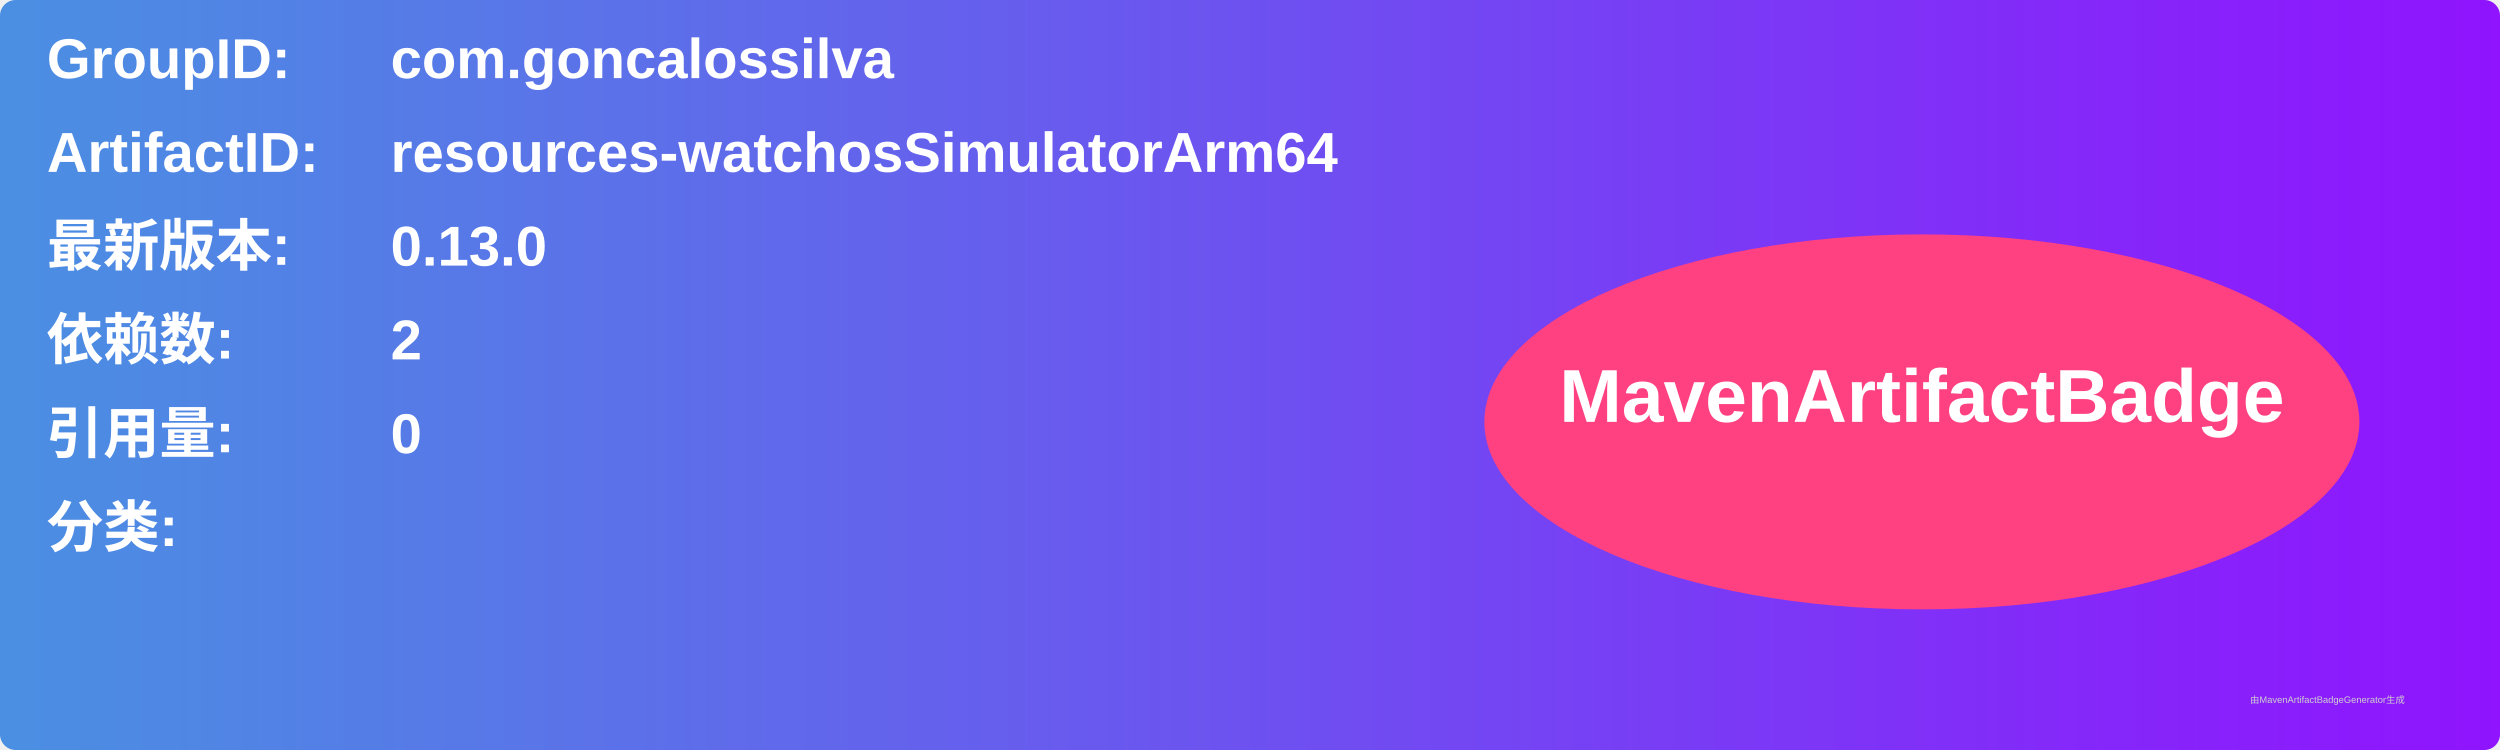
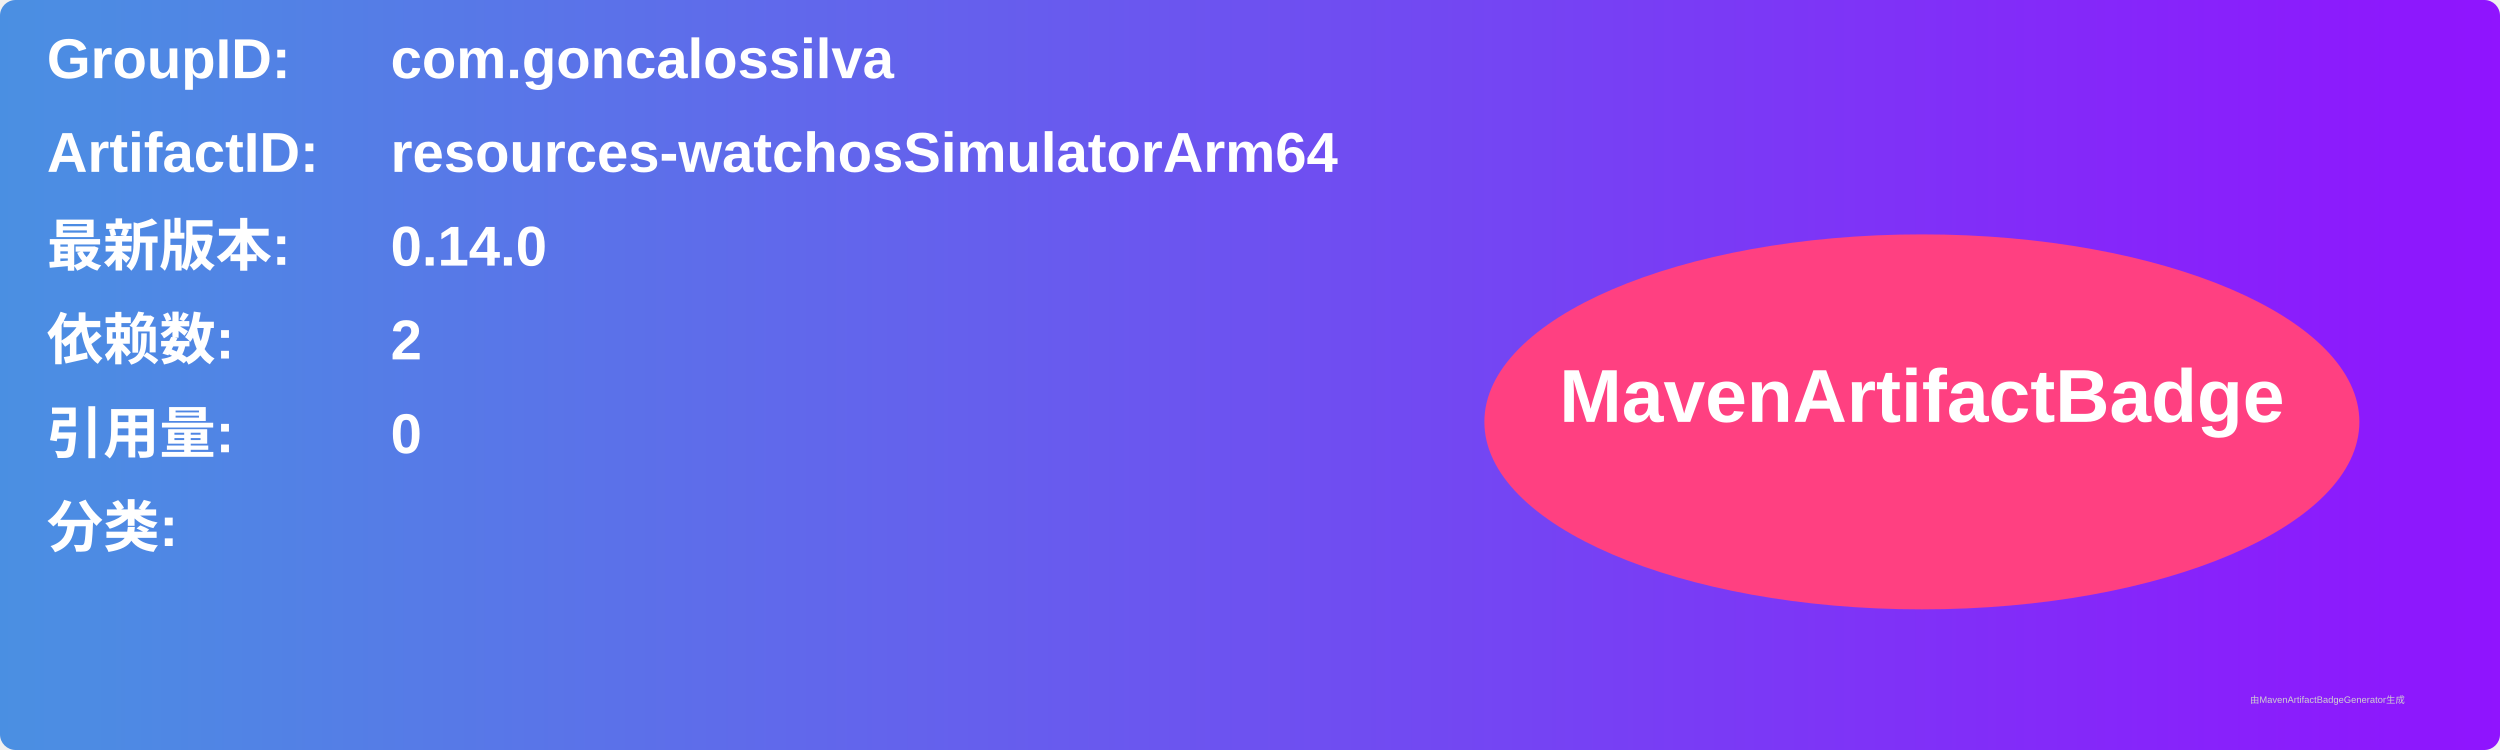
<svg xmlns="http://www.w3.org/2000/svg" width="800" height="240" viewBox="0 0 800 240">
  <linearGradient id="grad" x1="0%" y1="0%" x2="100%" y2="0%">
    <stop offset="0%" stop-color="#4a90e2" />
    <stop offset="100%" stop-color="#9013fe" />
  </linearGradient>
  <rect width="100%" height="100%" rx="5" ry="5" fill="url(#grad)" />
  <g transform="translate(15, 15)">
    <text x="0" y="10" font-family="Arial" font-size="18" fill="white" font-weight="bold" width="260">GroupID:</text>
    <text x="110" y="10" font-family="Arial" font-size="18" fill="white" font-weight="bold" width="460">com.goncalossilva</text>
    <text x="0" y="40" font-family="Arial" font-size="18" fill="white" font-weight="bold" width="260">ArtifactID:</text>
    <text x="110" y="40" font-family="Arial" font-size="18" fill="white" font-weight="bold" width="460">resources-watchosSimulatorArm64</text>
    <text x="0" y="70" font-family="Arial" font-size="18" fill="white" font-weight="bold">最新版本:</text>
    <text x="110" y="70" font-family="Arial" font-size="18" fill="white" font-weight="bold">
-       <tspan font-weight="bold">0.13.0</tspan>
+       <tspan font-weight="bold">0.14.0</tspan>
    </text>
    <text x="0" y="100" font-family="Arial" font-size="18" fill="white" font-weight="bold">依赖数: </text>
    <text x="110" y="100" font-family="Arial" font-size="18" fill="white">
      <tspan font-weight="bold">2</tspan>
    </text>
    <text x="0" y="130" font-family="Arial" font-size="18" fill="white" font-weight="bold">引用量: </text>
    <text x="110" y="130" font-family="Arial" font-size="18" fill="white">
      <tspan font-weight="bold">0</tspan>
    </text>
    <text x="0" y="160" font-family="Arial" font-size="18" fill="white" font-weight="bold">分类:</text>
    <text x="10" y="190" font-family="Arial" font-size="10" fill="white">
      <tspan font-weight="bold" />
    </text>
    <ellipse cx="600" cy="120" rx="140" ry="60" fill="#ff4081" />
    <text x="600" y="120" text-anchor="middle" font-family="Arial" font-size="24" fill="white" font-weight="bold">MavenArtifactBadge</text>
  </g>
  <text x="720" y="225" font-family="Arial" font-size="3" fill="#d0d0d0">由MavenArtifactBadgeGenerator生成</text>
</svg>
